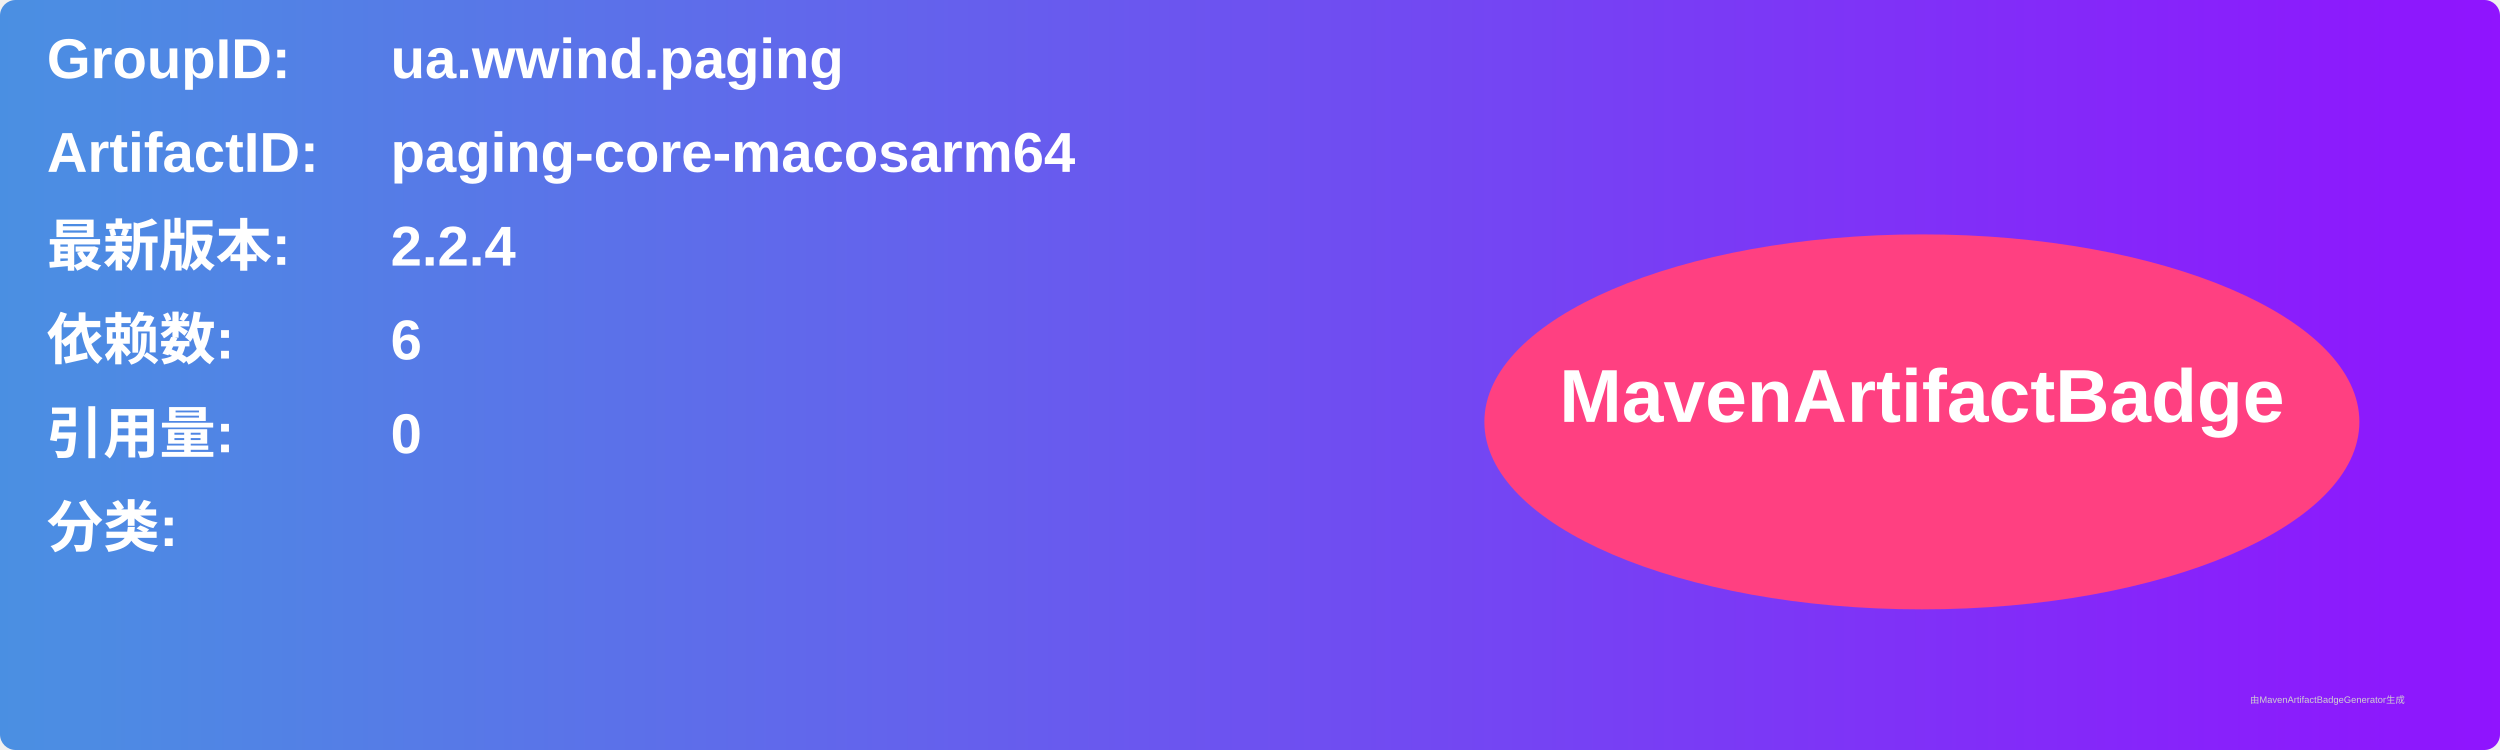
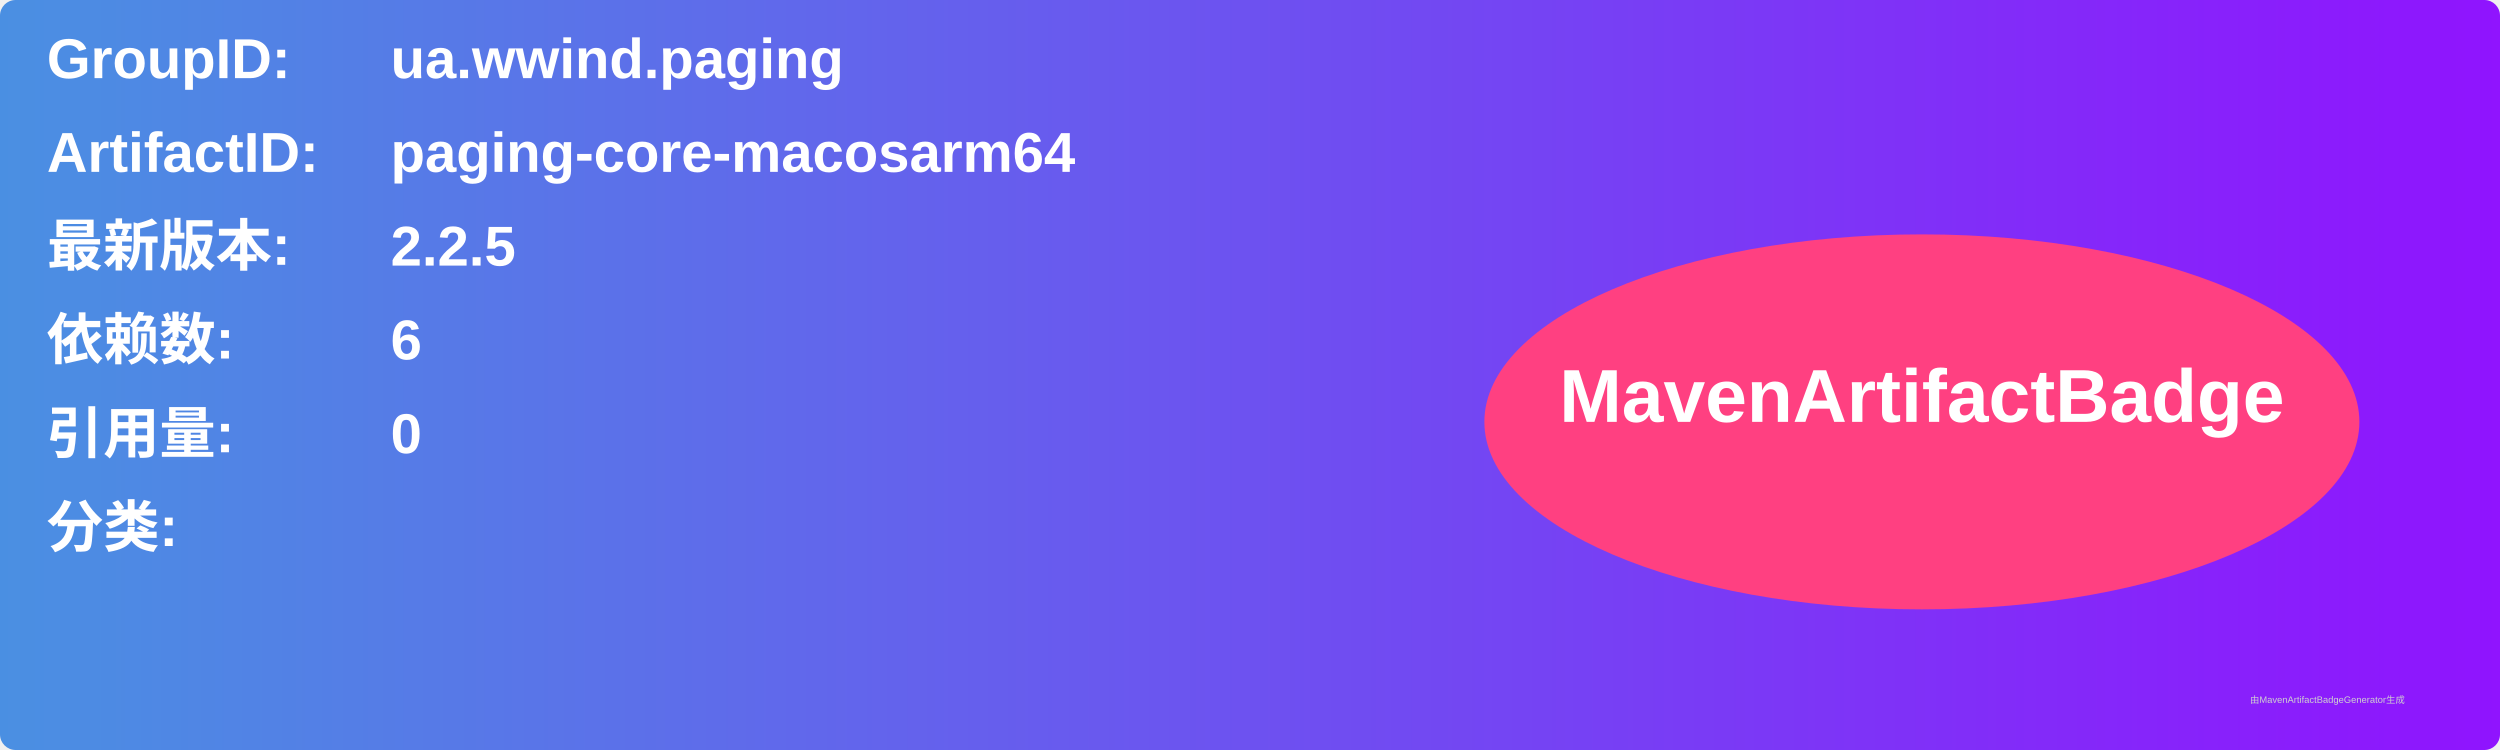
<svg xmlns="http://www.w3.org/2000/svg" width="800" height="240" viewBox="0 0 800 240">
  <linearGradient id="grad" x1="0%" y1="0%" x2="100%" y2="0%">
    <stop offset="0%" stop-color="#4a90e2" />
    <stop offset="100%" stop-color="#9013fe" />
  </linearGradient>
  <rect width="100%" height="100%" rx="5" ry="5" fill="url(#grad)" />
  <g transform="translate(15, 15)">
    <text x="0" y="10" font-family="Arial" font-size="18" fill="white" font-weight="bold" width="260">GroupID:</text>
    <text x="110" y="10" font-family="Arial" font-size="18" fill="white" font-weight="bold" width="460">ua.wwind.paging</text>
    <text x="0" y="40" font-family="Arial" font-size="18" fill="white" font-weight="bold" width="260">ArtifactID:</text>
    <text x="110" y="40" font-family="Arial" font-size="18" fill="white" font-weight="bold" width="460">paging-core-macosarm64</text>
    <text x="0" y="70" font-family="Arial" font-size="18" fill="white" font-weight="bold">最新版本:</text>
    <text x="110" y="70" font-family="Arial" font-size="18" fill="white" font-weight="bold">
-       <tspan font-weight="bold">2.2.4</tspan>
+       <tspan font-weight="bold">2.2.5</tspan>
    </text>
    <text x="0" y="100" font-family="Arial" font-size="18" fill="white" font-weight="bold">依赖数: </text>
    <text x="110" y="100" font-family="Arial" font-size="18" fill="white">
      <tspan font-weight="bold">6</tspan>
    </text>
    <text x="0" y="130" font-family="Arial" font-size="18" fill="white" font-weight="bold">引用量: </text>
    <text x="110" y="130" font-family="Arial" font-size="18" fill="white">
      <tspan font-weight="bold">0</tspan>
    </text>
    <text x="0" y="160" font-family="Arial" font-size="18" fill="white" font-weight="bold">分类:</text>
    <text x="10" y="190" font-family="Arial" font-size="10" fill="white">
      <tspan font-weight="bold" />
    </text>
    <ellipse cx="600" cy="120" rx="140" ry="60" fill="#ff4081" />
    <text x="600" y="120" text-anchor="middle" font-family="Arial" font-size="24" fill="white" font-weight="bold">MavenArtifactBadge</text>
  </g>
  <text x="720" y="225" font-family="Arial" font-size="3" fill="#d0d0d0">由MavenArtifactBadgeGenerator生成</text>
</svg>
